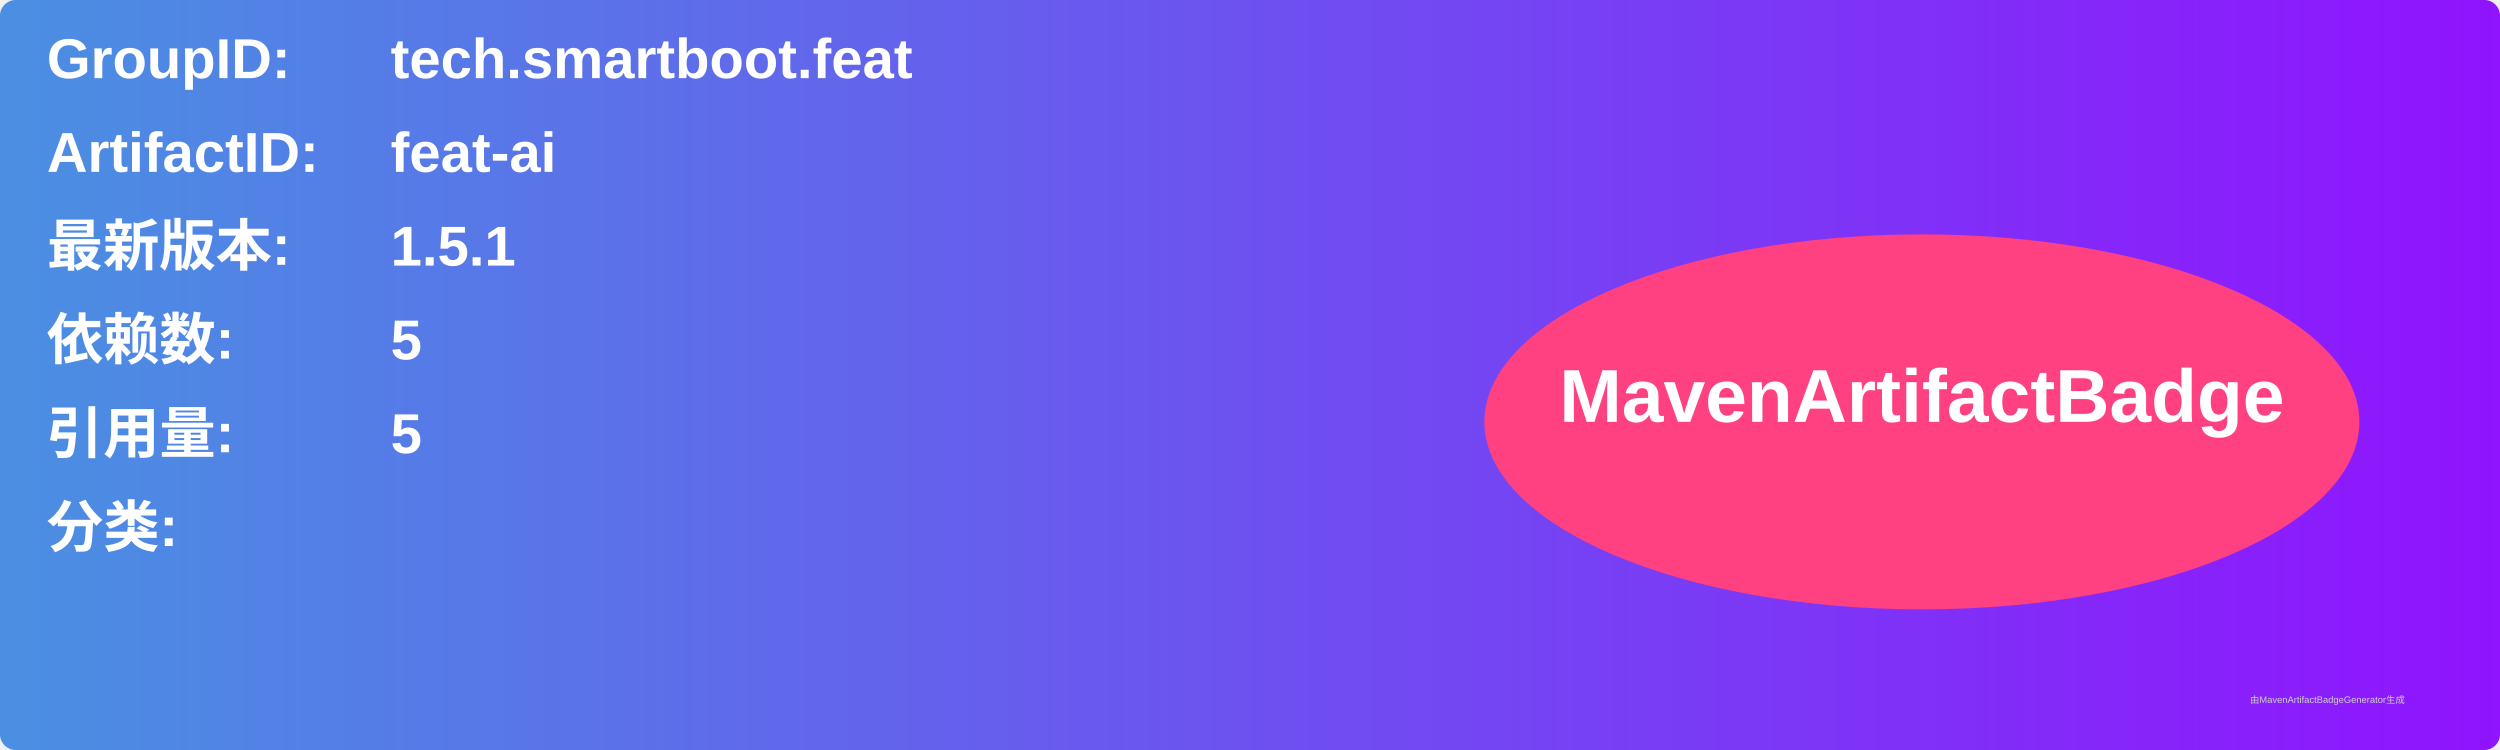
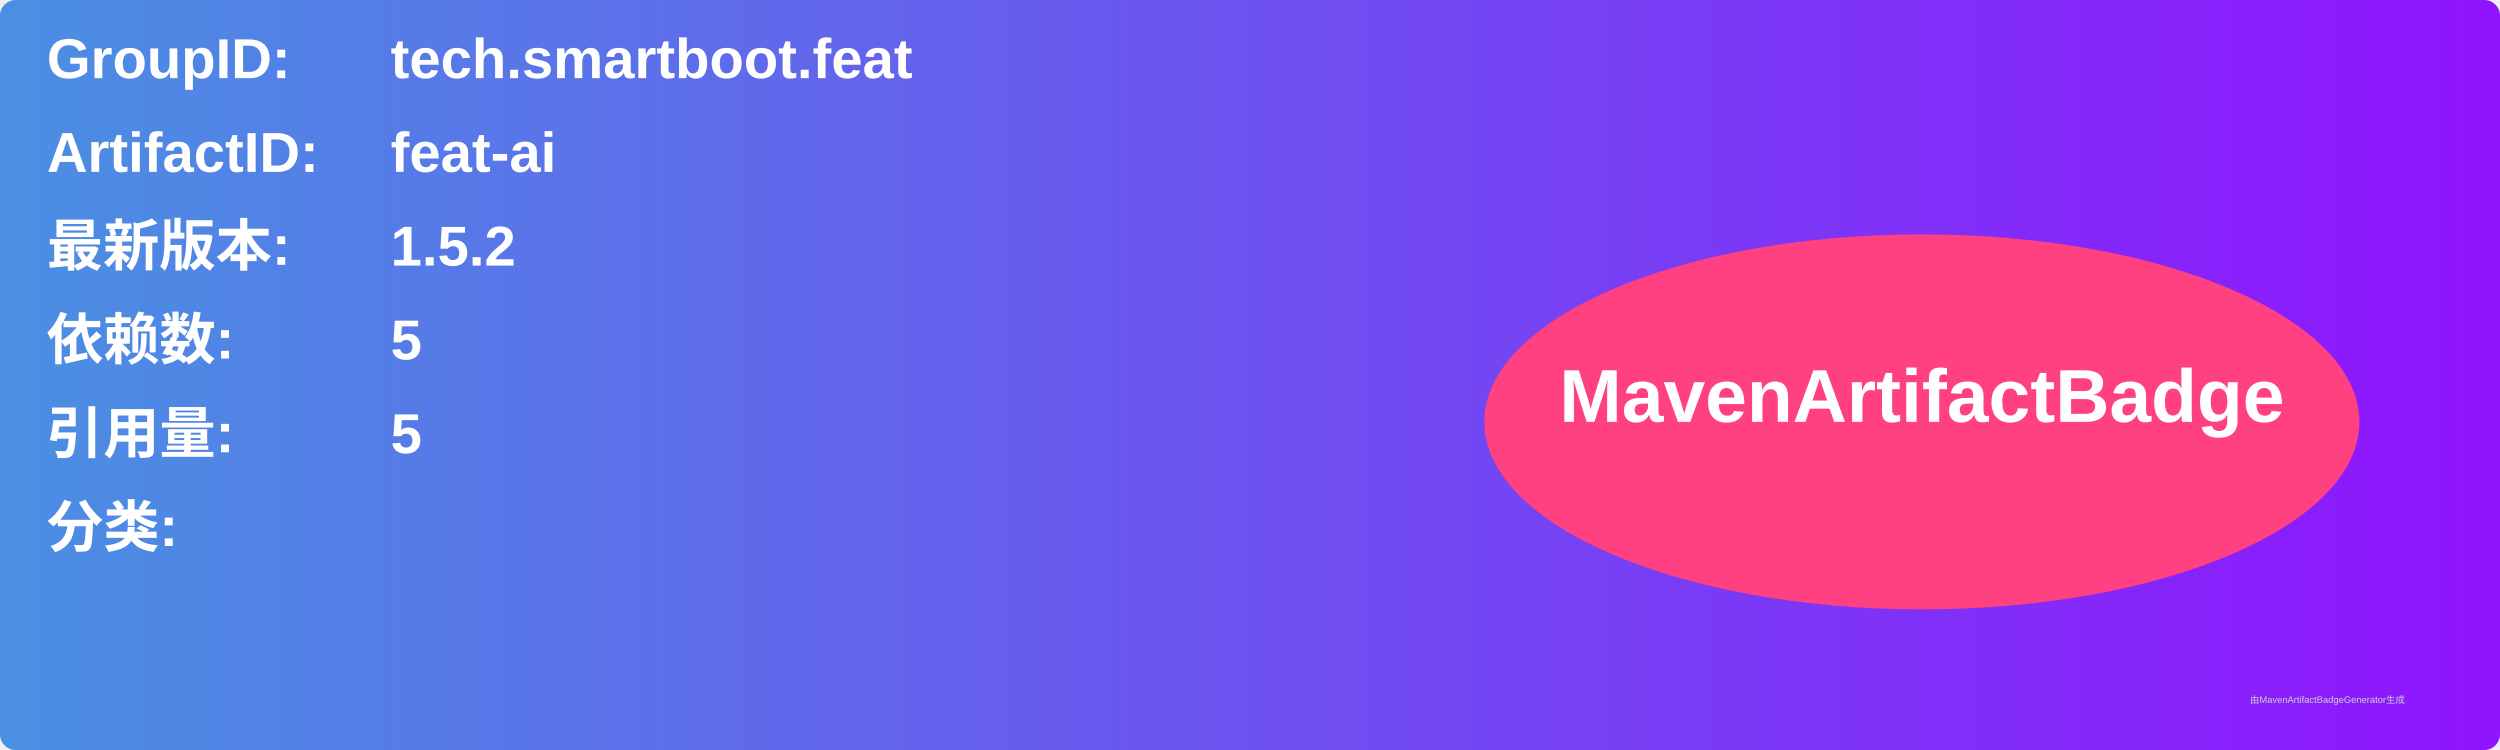
<svg xmlns="http://www.w3.org/2000/svg" width="800" height="240" viewBox="0 0 800 240">
  <linearGradient id="grad" x1="0%" y1="0%" x2="100%" y2="0%">
    <stop offset="0%" stop-color="#4a90e2" />
    <stop offset="100%" stop-color="#9013fe" />
  </linearGradient>
  <rect width="100%" height="100%" rx="5" ry="5" fill="url(#grad)" />
  <g transform="translate(15, 15)">
    <text x="0" y="10" font-family="Arial" font-size="18" fill="white" font-weight="bold" width="260">GroupID:</text>
    <text x="110" y="10" font-family="Arial" font-size="18" fill="white" font-weight="bold" width="460">tech.smartboot.feat</text>
    <text x="0" y="40" font-family="Arial" font-size="18" fill="white" font-weight="bold" width="260">ArtifactID:</text>
    <text x="110" y="40" font-family="Arial" font-size="18" fill="white" font-weight="bold" width="460">feat-ai</text>
    <text x="0" y="70" font-family="Arial" font-size="18" fill="white" font-weight="bold">最新版本:</text>
    <text x="110" y="70" font-family="Arial" font-size="18" fill="white" font-weight="bold">
-       <tspan font-weight="bold">1.5.1</tspan>
+       <tspan font-weight="bold">1.5.2</tspan>
    </text>
    <text x="0" y="100" font-family="Arial" font-size="18" fill="white" font-weight="bold">依赖数: </text>
    <text x="110" y="100" font-family="Arial" font-size="18" fill="white">
      <tspan font-weight="bold">5</tspan>
    </text>
    <text x="0" y="130" font-family="Arial" font-size="18" fill="white" font-weight="bold">引用量: </text>
    <text x="110" y="130" font-family="Arial" font-size="18" fill="white">
      <tspan font-weight="bold">5</tspan>
    </text>
    <text x="0" y="160" font-family="Arial" font-size="18" fill="white" font-weight="bold">分类:</text>
    <text x="10" y="190" font-family="Arial" font-size="10" fill="white">
      <tspan font-weight="bold" />
    </text>
    <ellipse cx="600" cy="120" rx="140" ry="60" fill="#ff4081" />
    <text x="600" y="120" text-anchor="middle" font-family="Arial" font-size="24" fill="white" font-weight="bold">MavenArtifactBadge</text>
  </g>
  <text x="720" y="225" font-family="Arial" font-size="3" fill="#d0d0d0">由MavenArtifactBadgeGenerator生成</text>
</svg>
